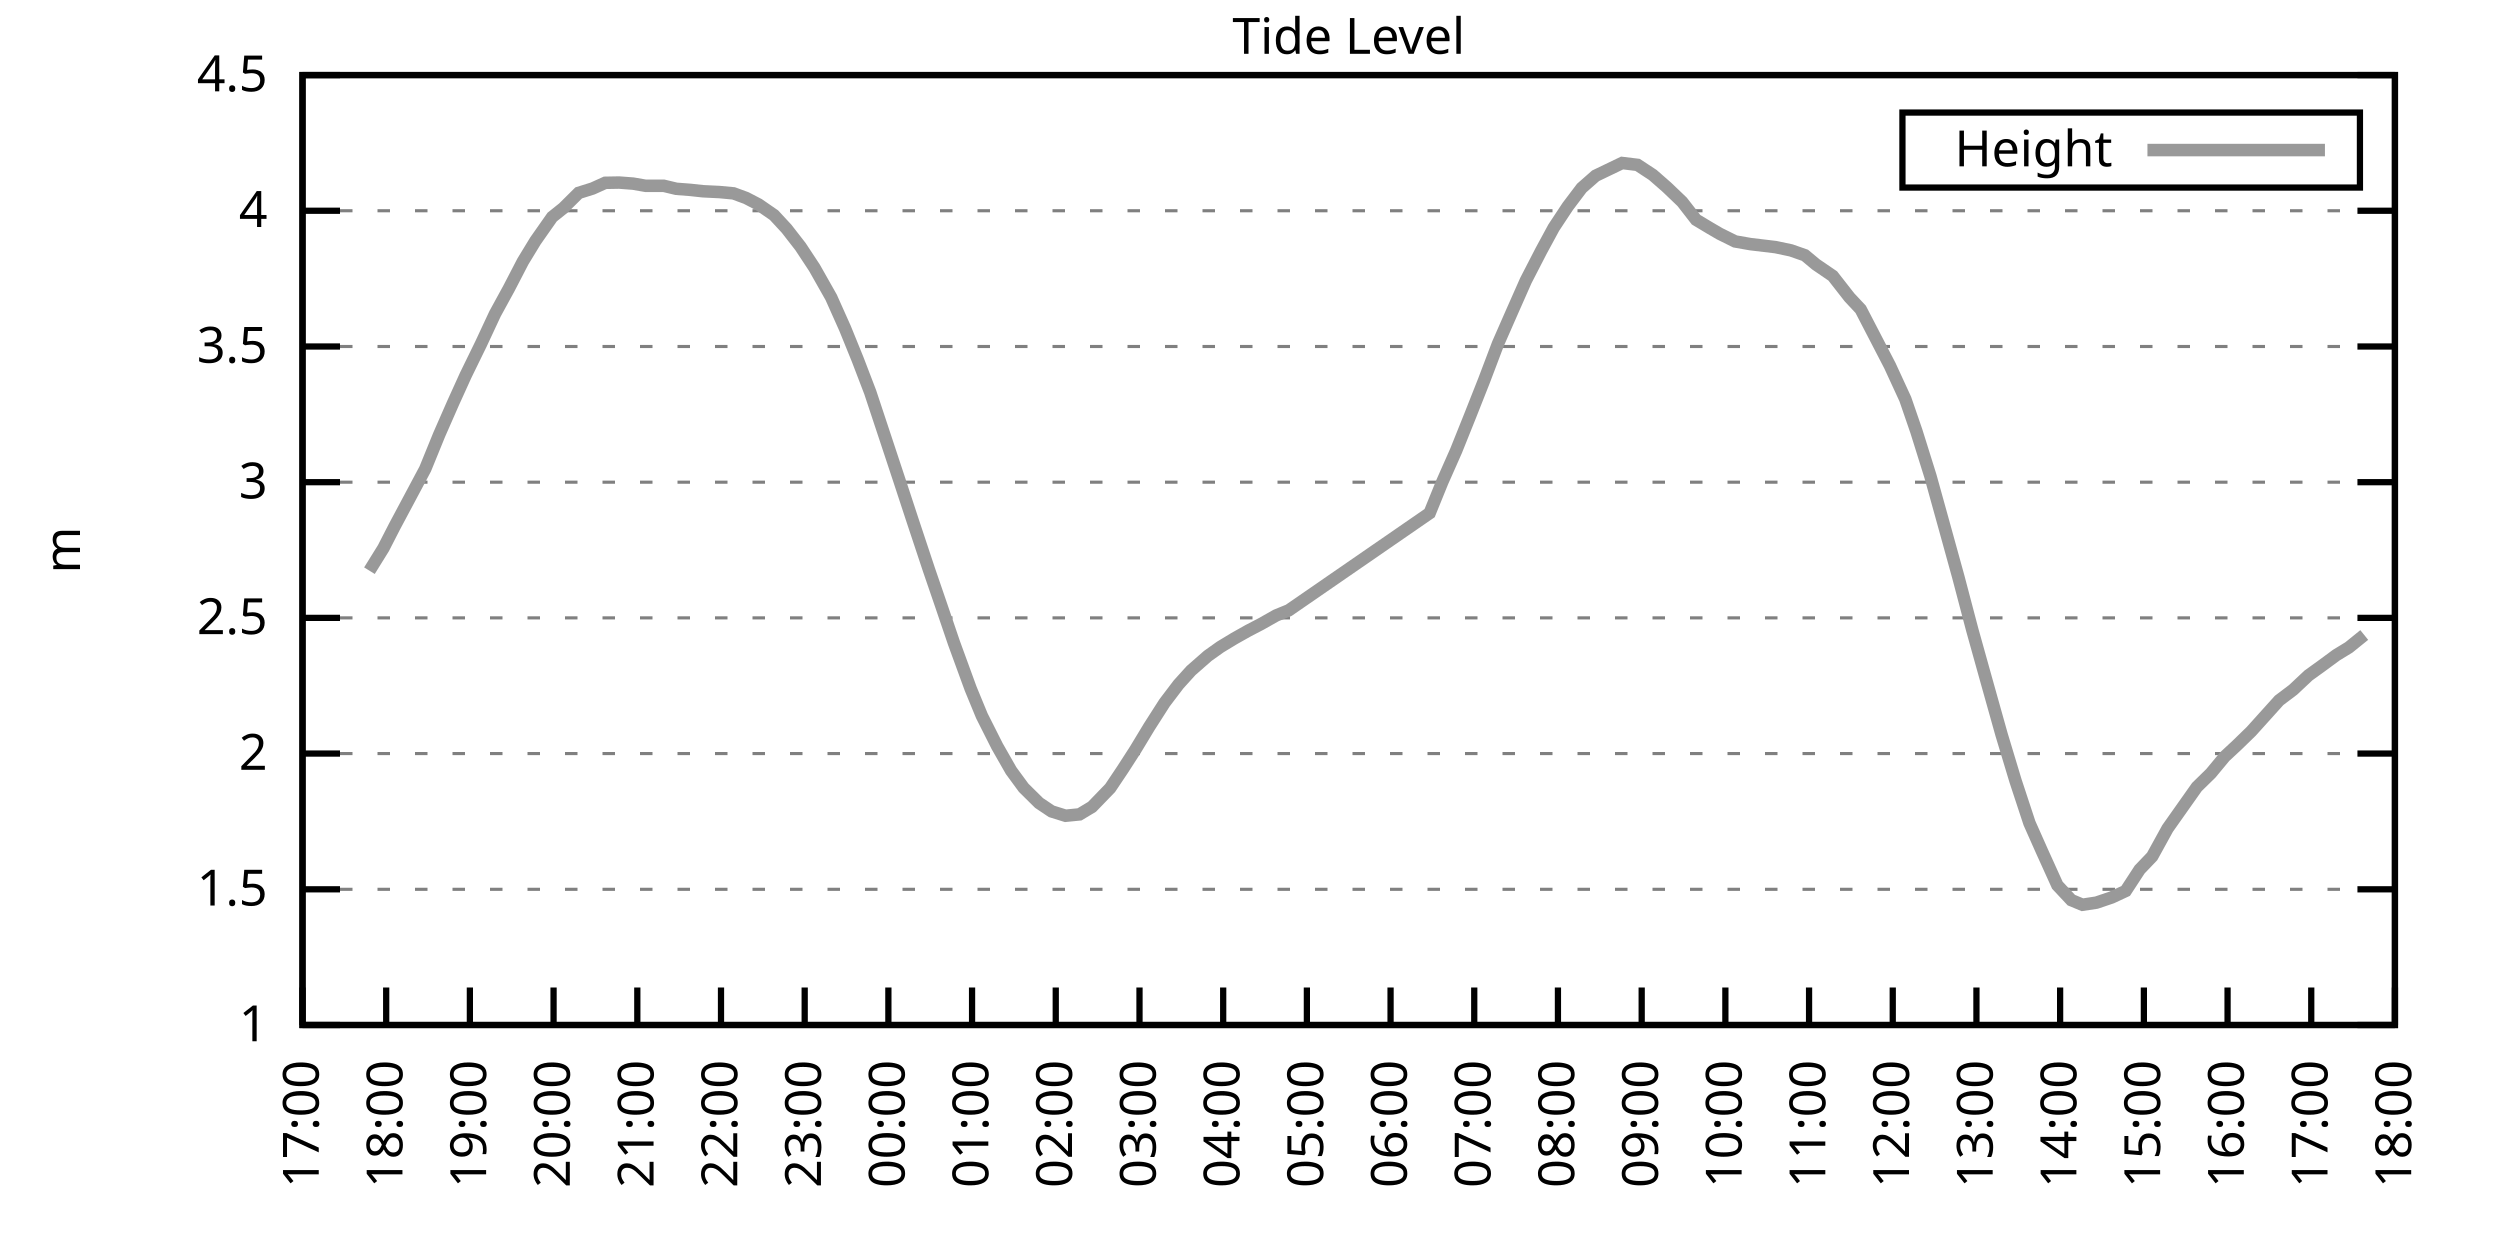
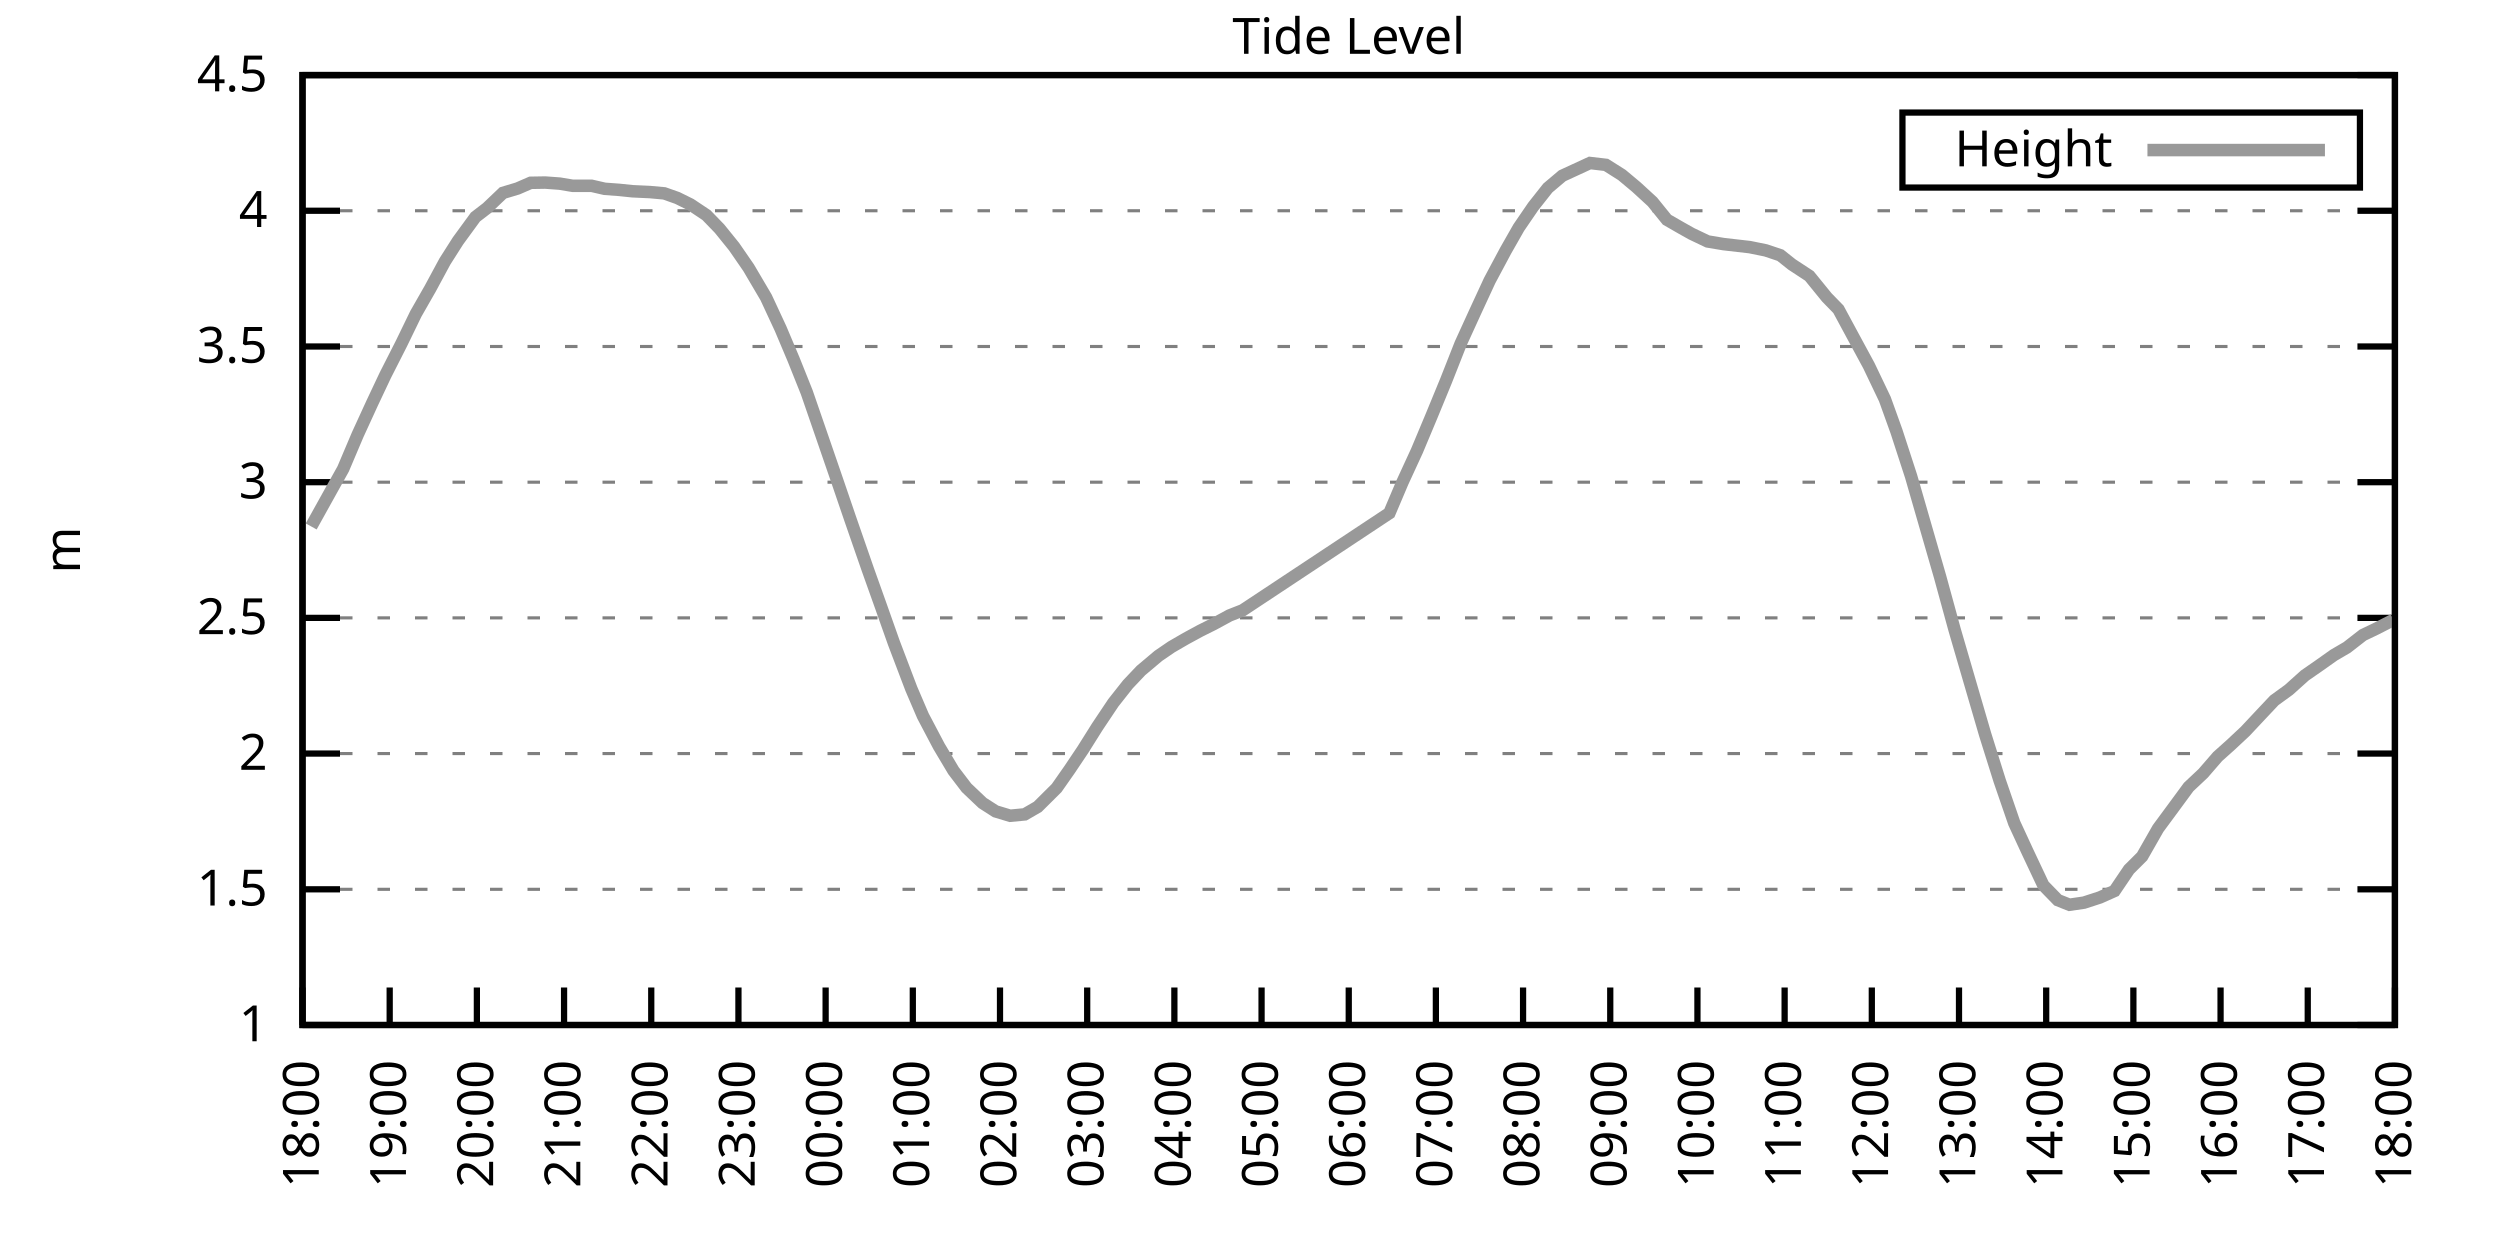
<svg xmlns="http://www.w3.org/2000/svg" xmlns:xlink="http://www.w3.org/1999/xlink" width="400" height="200" viewBox="0 0 400 200">
  <g id="gnuplot_canvas">
    <rect x="0" y="0" width="400" height="200" fill="none" />
    <defs>
      <circle id="gpDot" r="0.5" stroke-width="0.5" stroke="currentColor" />
      <path id="gpPt0" stroke-width="0.333" stroke="currentColor" d="M-1,0 h2 M0,-1 v2" />
      <path id="gpPt1" stroke-width="0.333" stroke="currentColor" d="M-1,-1 L1,1 M1,-1 L-1,1" />
      <path id="gpPt2" stroke-width="0.333" stroke="currentColor" d="M-1,0 L1,0 M0,-1 L0,1 M-1,-1 L1,1 M-1,1 L1,-1" />
      <rect id="gpPt3" stroke-width="0.333" stroke="currentColor" x="-1" y="-1" width="2" height="2" />
      <rect id="gpPt4" stroke-width="0.333" stroke="currentColor" fill="currentColor" x="-1" y="-1" width="2" height="2" />
      <circle id="gpPt5" stroke-width="0.333" stroke="currentColor" cx="0" cy="0" r="1" />
      <use xlink:href="#gpPt5" id="gpPt6" fill="currentColor" stroke="none" />
      <path id="gpPt7" stroke-width="0.333" stroke="currentColor" d="M0,-1.33 L-1.33,0.67 L1.33,0.67 z" />
      <use xlink:href="#gpPt7" id="gpPt8" fill="currentColor" stroke="none" />
      <use xlink:href="#gpPt7" id="gpPt9" stroke="currentColor" transform="rotate(180)" />
      <use xlink:href="#gpPt9" id="gpPt10" fill="currentColor" stroke="none" />
      <use xlink:href="#gpPt3" id="gpPt11" stroke="currentColor" transform="rotate(45)" />
      <use xlink:href="#gpPt11" id="gpPt12" fill="currentColor" stroke="none" />
      <path id="gpPt13" stroke-width="0.333" stroke="currentColor" d="M0,1.330 L1.265,0.411 L0.782,-1.067 L-0.782,-1.076 L-1.265,0.411 z" />
      <use xlink:href="#gpPt13" id="gpPt14" fill="currentColor" stroke="none" />
      <filter id="textbox" filterUnits="objectBoundingBox" x="0" y="0" height="1" width="1">
        <feFlood flood-color="white" flood-opacity="1" result="bgnd" />
        <feComposite in="SourceGraphic" in2="bgnd" operator="atop" />
      </filter>
      <filter id="greybox" filterUnits="objectBoundingBox" x="0" y="0" height="1" width="1">
        <feFlood flood-color="lightgrey" flood-opacity="1" result="grey" />
        <feComposite in="SourceGraphic" in2="grey" operator="atop" />
      </filter>
    </defs>
    <g fill="none" color="white" stroke="currentColor" stroke-width="1.00" stroke-linecap="butt" stroke-linejoin="miter">
</g>
    <g fill="none" color="black" stroke="currentColor" stroke-width="1.00" stroke-linecap="butt" stroke-linejoin="miter">
      <g stroke="none" shape-rendering="crispEdges">
        <polygon fill="rgb(255, 255, 255)" points="48.40,164.00 383.18,164.00 383.18,12.02 48.40,12.02 " />
      </g>
    </g>
    <g fill="none" color="black" stroke="currentColor" stroke-width="1.00" stroke-linecap="butt" stroke-linejoin="miter">
</g>
    <g fill="none" color="black" stroke="black" stroke-width="0.50" stroke-linecap="butt" stroke-linejoin="miter">
</g>
    <g fill="none" color="gray" stroke="currentColor" stroke-width="0.50" stroke-linecap="butt" stroke-linejoin="miter">
      <path stroke="gray" stroke-dasharray="2,4" class="gridline" d="M48.40,164.00 L383.19,164.00  " />
    </g>
    <g fill="none" color="gray" stroke="gray" stroke-width="1.00" stroke-linecap="butt" stroke-linejoin="miter">
</g>
    <g fill="none" color="black" stroke="currentColor" stroke-width="1.00" stroke-linecap="butt" stroke-linejoin="miter">
      <path stroke="black" d="M48.40,164.00 L54.40,164.00 M383.19,164.00 L377.19,164.00  " />
      <g transform="translate(42.80,166.60)" stroke="none" fill="black" font-family="Sans" font-size="8.00" text-anchor="end">
        <text>
          <tspan font-family="Sans"> 1</tspan>
        </text>
      </g>
    </g>
    <g fill="none" color="black" stroke="currentColor" stroke-width="1.00" stroke-linecap="butt" stroke-linejoin="miter">
</g>
    <g fill="none" color="black" stroke="black" stroke-width="0.50" stroke-linecap="butt" stroke-linejoin="miter">
</g>
    <g fill="none" color="gray" stroke="currentColor" stroke-width="0.50" stroke-linecap="butt" stroke-linejoin="miter">
      <path stroke="gray" stroke-dasharray="2,4" class="gridline" d="M48.40,142.29 L383.19,142.29  " />
    </g>
    <g fill="none" color="gray" stroke="gray" stroke-width="1.00" stroke-linecap="butt" stroke-linejoin="miter">
</g>
    <g fill="none" color="black" stroke="currentColor" stroke-width="1.00" stroke-linecap="butt" stroke-linejoin="miter">
      <path stroke="black" d="M48.40,142.29 L54.40,142.29 M383.19,142.29 L377.19,142.29  " />
      <g transform="translate(42.80,144.89)" stroke="none" fill="black" font-family="Sans" font-size="8.00" text-anchor="end">
        <text>
          <tspan font-family="Sans"> 1.5</tspan>
        </text>
      </g>
    </g>
    <g fill="none" color="black" stroke="currentColor" stroke-width="1.00" stroke-linecap="butt" stroke-linejoin="miter">
</g>
    <g fill="none" color="black" stroke="black" stroke-width="0.50" stroke-linecap="butt" stroke-linejoin="miter">
</g>
    <g fill="none" color="gray" stroke="currentColor" stroke-width="0.50" stroke-linecap="butt" stroke-linejoin="miter">
      <path stroke="gray" stroke-dasharray="2,4" class="gridline" d="M48.40,120.57 L383.19,120.57  " />
    </g>
    <g fill="none" color="gray" stroke="gray" stroke-width="1.00" stroke-linecap="butt" stroke-linejoin="miter">
</g>
    <g fill="none" color="black" stroke="currentColor" stroke-width="1.00" stroke-linecap="butt" stroke-linejoin="miter">
      <path stroke="black" d="M48.40,120.57 L54.40,120.57 M383.19,120.57 L377.19,120.57  " />
      <g transform="translate(42.80,123.17)" stroke="none" fill="black" font-family="Sans" font-size="8.00" text-anchor="end">
        <text>
          <tspan font-family="Sans"> 2</tspan>
        </text>
      </g>
    </g>
    <g fill="none" color="black" stroke="currentColor" stroke-width="1.00" stroke-linecap="butt" stroke-linejoin="miter">
</g>
    <g fill="none" color="black" stroke="black" stroke-width="0.50" stroke-linecap="butt" stroke-linejoin="miter">
</g>
    <g fill="none" color="gray" stroke="currentColor" stroke-width="0.50" stroke-linecap="butt" stroke-linejoin="miter">
      <path stroke="gray" stroke-dasharray="2,4" class="gridline" d="M48.40,98.86 L383.19,98.86  " />
    </g>
    <g fill="none" color="gray" stroke="gray" stroke-width="1.00" stroke-linecap="butt" stroke-linejoin="miter">
</g>
    <g fill="none" color="black" stroke="currentColor" stroke-width="1.00" stroke-linecap="butt" stroke-linejoin="miter">
      <path stroke="black" d="M48.40,98.86 L54.40,98.86 M383.19,98.86 L377.19,98.86  " />
      <g transform="translate(42.80,101.46)" stroke="none" fill="black" font-family="Sans" font-size="8.00" text-anchor="end">
        <text>
          <tspan font-family="Sans"> 2.5</tspan>
        </text>
      </g>
    </g>
    <g fill="none" color="black" stroke="currentColor" stroke-width="1.00" stroke-linecap="butt" stroke-linejoin="miter">
</g>
    <g fill="none" color="black" stroke="black" stroke-width="0.50" stroke-linecap="butt" stroke-linejoin="miter">
</g>
    <g fill="none" color="gray" stroke="currentColor" stroke-width="0.50" stroke-linecap="butt" stroke-linejoin="miter">
      <path stroke="gray" stroke-dasharray="2,4" class="gridline" d="M48.40,77.15 L383.19,77.15  " />
    </g>
    <g fill="none" color="gray" stroke="gray" stroke-width="1.00" stroke-linecap="butt" stroke-linejoin="miter">
</g>
    <g fill="none" color="black" stroke="currentColor" stroke-width="1.00" stroke-linecap="butt" stroke-linejoin="miter">
      <path stroke="black" d="M48.40,77.15 L54.40,77.15 M383.19,77.15 L377.19,77.15  " />
      <g transform="translate(42.80,79.75)" stroke="none" fill="black" font-family="Sans" font-size="8.00" text-anchor="end">
        <text>
          <tspan font-family="Sans"> 3</tspan>
        </text>
      </g>
    </g>
    <g fill="none" color="black" stroke="currentColor" stroke-width="1.00" stroke-linecap="butt" stroke-linejoin="miter">
</g>
    <g fill="none" color="black" stroke="black" stroke-width="0.50" stroke-linecap="butt" stroke-linejoin="miter">
</g>
    <g fill="none" color="gray" stroke="currentColor" stroke-width="0.50" stroke-linecap="butt" stroke-linejoin="miter">
      <path stroke="gray" stroke-dasharray="2,4" class="gridline" d="M48.40,55.44 L383.19,55.44  " />
    </g>
    <g fill="none" color="gray" stroke="gray" stroke-width="1.00" stroke-linecap="butt" stroke-linejoin="miter">
</g>
    <g fill="none" color="black" stroke="currentColor" stroke-width="1.00" stroke-linecap="butt" stroke-linejoin="miter">
      <path stroke="black" d="M48.40,55.44 L54.40,55.44 M383.19,55.44 L377.19,55.44  " />
      <g transform="translate(42.80,58.04)" stroke="none" fill="black" font-family="Sans" font-size="8.00" text-anchor="end">
        <text>
          <tspan font-family="Sans"> 3.5</tspan>
        </text>
      </g>
    </g>
    <g fill="none" color="black" stroke="currentColor" stroke-width="1.00" stroke-linecap="butt" stroke-linejoin="miter">
</g>
    <g fill="none" color="black" stroke="black" stroke-width="0.50" stroke-linecap="butt" stroke-linejoin="miter">
</g>
    <g fill="none" color="gray" stroke="currentColor" stroke-width="0.50" stroke-linecap="butt" stroke-linejoin="miter">
      <path stroke="gray" stroke-dasharray="2,4" class="gridline" d="M48.40,33.72 L383.19,33.72  " />
    </g>
    <g fill="none" color="gray" stroke="gray" stroke-width="1.00" stroke-linecap="butt" stroke-linejoin="miter">
</g>
    <g fill="none" color="black" stroke="currentColor" stroke-width="1.00" stroke-linecap="butt" stroke-linejoin="miter">
      <path stroke="black" d="M48.40,33.72 L54.40,33.72 M383.19,33.72 L377.19,33.72  " />
      <g transform="translate(42.80,36.32)" stroke="none" fill="black" font-family="Sans" font-size="8.00" text-anchor="end">
        <text>
          <tspan font-family="Sans"> 4</tspan>
        </text>
      </g>
    </g>
    <g fill="none" color="black" stroke="currentColor" stroke-width="1.00" stroke-linecap="butt" stroke-linejoin="miter">
</g>
    <g fill="none" color="black" stroke="black" stroke-width="0.50" stroke-linecap="butt" stroke-linejoin="miter">
</g>
    <g fill="none" color="gray" stroke="currentColor" stroke-width="0.50" stroke-linecap="butt" stroke-linejoin="miter">
      <path stroke="gray" stroke-dasharray="2,4" class="gridline" d="M48.40,12.01 L383.19,12.01  " />
    </g>
    <g fill="none" color="gray" stroke="gray" stroke-width="1.00" stroke-linecap="butt" stroke-linejoin="miter">
</g>
    <g fill="none" color="black" stroke="currentColor" stroke-width="1.00" stroke-linecap="butt" stroke-linejoin="miter">
      <path stroke="black" d="M48.40,12.01 L54.40,12.01 M383.19,12.01 L377.19,12.01  " />
      <g transform="translate(42.80,14.61)" stroke="none" fill="black" font-family="Sans" font-size="8.00" text-anchor="end">
        <text>
          <tspan font-family="Sans"> 4.5</tspan>
        </text>
      </g>
    </g>
    <g fill="none" color="black" stroke="currentColor" stroke-width="1.00" stroke-linecap="butt" stroke-linejoin="miter">
      <path stroke="black" d="M48.40,164.00 L48.40,158.00  " />
      <g transform="translate(51.00,169.60) rotate(270.00)" stroke="none" fill="black" font-family="Sans" font-size="8.00" text-anchor="end">
        <text>
-           <tspan font-family="Sans">17:00</tspan>
-         </text>
-       </g>
-     </g>
-     <g fill="none" color="black" stroke="currentColor" stroke-width="1.00" stroke-linecap="butt" stroke-linejoin="miter">
-       <path stroke="black" d="M61.79,164.00 L61.79,158.00  " />
-       <g transform="translate(64.39,169.60) rotate(270.00)" stroke="none" fill="black" font-family="Sans" font-size="8.00" text-anchor="end">
-         <text>
          <tspan font-family="Sans">18:00</tspan>
        </text>
      </g>
    </g>
    <g fill="none" color="black" stroke="currentColor" stroke-width="1.00" stroke-linecap="butt" stroke-linejoin="miter">
-       <path stroke="black" d="M75.18,164.00 L75.18,158.00  " />
-       <g transform="translate(77.78,169.60) rotate(270.00)" stroke="none" fill="black" font-family="Sans" font-size="8.00" text-anchor="end">
+       <path stroke="black" d="M62.35,164.00 L62.35,158.00  " />
+       <g transform="translate(64.95,169.60) rotate(270.00)" stroke="none" fill="black" font-family="Sans" font-size="8.00" text-anchor="end">
        <text>
          <tspan font-family="Sans">19:00</tspan>
        </text>
      </g>
    </g>
    <g fill="none" color="black" stroke="currentColor" stroke-width="1.00" stroke-linecap="butt" stroke-linejoin="miter">
-       <path stroke="black" d="M88.57,164.00 L88.57,158.00  " />
-       <g transform="translate(91.17,169.60) rotate(270.00)" stroke="none" fill="black" font-family="Sans" font-size="8.00" text-anchor="end">
+       <path stroke="black" d="M76.30,164.00 L76.30,158.00  " />
+       <g transform="translate(78.90,169.60) rotate(270.00)" stroke="none" fill="black" font-family="Sans" font-size="8.00" text-anchor="end">
        <text>
          <tspan font-family="Sans">20:00</tspan>
        </text>
      </g>
    </g>
    <g fill="none" color="black" stroke="currentColor" stroke-width="1.00" stroke-linecap="butt" stroke-linejoin="miter">
-       <path stroke="black" d="M101.97,164.00 L101.97,158.00  " />
-       <g transform="translate(104.57,169.60) rotate(270.00)" stroke="none" fill="black" font-family="Sans" font-size="8.00" text-anchor="end">
+       <path stroke="black" d="M90.25,164.00 L90.25,158.00  " />
+       <g transform="translate(92.85,169.60) rotate(270.00)" stroke="none" fill="black" font-family="Sans" font-size="8.00" text-anchor="end">
        <text>
          <tspan font-family="Sans">21:00</tspan>
        </text>
      </g>
    </g>
    <g fill="none" color="black" stroke="currentColor" stroke-width="1.00" stroke-linecap="butt" stroke-linejoin="miter">
-       <path stroke="black" d="M115.36,164.00 L115.36,158.00  " />
-       <g transform="translate(117.96,169.60) rotate(270.00)" stroke="none" fill="black" font-family="Sans" font-size="8.00" text-anchor="end">
+       <path stroke="black" d="M104.20,164.00 L104.20,158.00  " />
+       <g transform="translate(106.80,169.60) rotate(270.00)" stroke="none" fill="black" font-family="Sans" font-size="8.00" text-anchor="end">
        <text>
          <tspan font-family="Sans">22:00</tspan>
        </text>
      </g>
    </g>
    <g fill="none" color="black" stroke="currentColor" stroke-width="1.00" stroke-linecap="butt" stroke-linejoin="miter">
-       <path stroke="black" d="M128.75,164.00 L128.75,158.00  " />
-       <g transform="translate(131.35,169.60) rotate(270.00)" stroke="none" fill="black" font-family="Sans" font-size="8.00" text-anchor="end">
+       <path stroke="black" d="M118.15,164.00 L118.15,158.00  " />
+       <g transform="translate(120.75,169.60) rotate(270.00)" stroke="none" fill="black" font-family="Sans" font-size="8.00" text-anchor="end">
        <text>
          <tspan font-family="Sans">23:00</tspan>
        </text>
      </g>
    </g>
    <g fill="none" color="black" stroke="currentColor" stroke-width="1.00" stroke-linecap="butt" stroke-linejoin="miter">
-       <path stroke="black" d="M142.14,164.00 L142.14,158.00  " />
-       <g transform="translate(144.74,169.60) rotate(270.00)" stroke="none" fill="black" font-family="Sans" font-size="8.00" text-anchor="end">
+       <path stroke="black" d="M132.10,164.00 L132.10,158.00  " />
+       <g transform="translate(134.70,169.60) rotate(270.00)" stroke="none" fill="black" font-family="Sans" font-size="8.00" text-anchor="end">
        <text>
          <tspan font-family="Sans">00:00</tspan>
        </text>
      </g>
    </g>
    <g fill="none" color="black" stroke="currentColor" stroke-width="1.00" stroke-linecap="butt" stroke-linejoin="miter">
-       <path stroke="black" d="M155.53,164.00 L155.53,158.00  " />
-       <g transform="translate(158.13,169.60) rotate(270.00)" stroke="none" fill="black" font-family="Sans" font-size="8.00" text-anchor="end">
+       <path stroke="black" d="M146.05,164.00 L146.05,158.00  " />
+       <g transform="translate(148.65,169.60) rotate(270.00)" stroke="none" fill="black" font-family="Sans" font-size="8.00" text-anchor="end">
        <text>
          <tspan font-family="Sans">01:00</tspan>
        </text>
      </g>
    </g>
    <g fill="none" color="black" stroke="currentColor" stroke-width="1.00" stroke-linecap="butt" stroke-linejoin="miter">
-       <path stroke="black" d="M168.92,164.00 L168.92,158.00  " />
-       <g transform="translate(171.52,169.60) rotate(270.00)" stroke="none" fill="black" font-family="Sans" font-size="8.00" text-anchor="end">
+       <path stroke="black" d="M160.00,164.00 L160.00,158.00  " />
+       <g transform="translate(162.60,169.60) rotate(270.00)" stroke="none" fill="black" font-family="Sans" font-size="8.00" text-anchor="end">
        <text>
          <tspan font-family="Sans">02:00</tspan>
        </text>
      </g>
    </g>
    <g fill="none" color="black" stroke="currentColor" stroke-width="1.00" stroke-linecap="butt" stroke-linejoin="miter">
-       <path stroke="black" d="M182.32,164.00 L182.32,158.00  " />
-       <g transform="translate(184.92,169.60) rotate(270.00)" stroke="none" fill="black" font-family="Sans" font-size="8.00" text-anchor="end">
+       <path stroke="black" d="M173.95,164.00 L173.95,158.00  " />
+       <g transform="translate(176.55,169.60) rotate(270.00)" stroke="none" fill="black" font-family="Sans" font-size="8.00" text-anchor="end">
        <text>
          <tspan font-family="Sans">03:00</tspan>
        </text>
      </g>
    </g>
    <g fill="none" color="black" stroke="currentColor" stroke-width="1.00" stroke-linecap="butt" stroke-linejoin="miter">
-       <path stroke="black" d="M195.71,164.00 L195.71,158.00  " />
-       <g transform="translate(198.31,169.60) rotate(270.00)" stroke="none" fill="black" font-family="Sans" font-size="8.00" text-anchor="end">
+       <path stroke="black" d="M187.90,164.00 L187.90,158.00  " />
+       <g transform="translate(190.50,169.60) rotate(270.00)" stroke="none" fill="black" font-family="Sans" font-size="8.00" text-anchor="end">
        <text>
          <tspan font-family="Sans">04:00</tspan>
        </text>
      </g>
    </g>
    <g fill="none" color="black" stroke="currentColor" stroke-width="1.00" stroke-linecap="butt" stroke-linejoin="miter">
-       <path stroke="black" d="M209.10,164.00 L209.10,158.00  " />
-       <g transform="translate(211.70,169.60) rotate(270.00)" stroke="none" fill="black" font-family="Sans" font-size="8.00" text-anchor="end">
+       <path stroke="black" d="M201.85,164.00 L201.85,158.00  " />
+       <g transform="translate(204.45,169.60) rotate(270.00)" stroke="none" fill="black" font-family="Sans" font-size="8.00" text-anchor="end">
        <text>
          <tspan font-family="Sans">05:00</tspan>
        </text>
      </g>
    </g>
    <g fill="none" color="black" stroke="currentColor" stroke-width="1.00" stroke-linecap="butt" stroke-linejoin="miter">
-       <path stroke="black" d="M222.49,164.00 L222.49,158.00  " />
-       <g transform="translate(225.09,169.60) rotate(270.00)" stroke="none" fill="black" font-family="Sans" font-size="8.00" text-anchor="end">
+       <path stroke="black" d="M215.80,164.00 L215.80,158.00  " />
+       <g transform="translate(218.40,169.60) rotate(270.00)" stroke="none" fill="black" font-family="Sans" font-size="8.00" text-anchor="end">
        <text>
          <tspan font-family="Sans">06:00</tspan>
        </text>
      </g>
    </g>
    <g fill="none" color="black" stroke="currentColor" stroke-width="1.00" stroke-linecap="butt" stroke-linejoin="miter">
-       <path stroke="black" d="M235.88,164.00 L235.88,158.00  " />
-       <g transform="translate(238.48,169.60) rotate(270.00)" stroke="none" fill="black" font-family="Sans" font-size="8.00" text-anchor="end">
+       <path stroke="black" d="M229.74,164.00 L229.74,158.00  " />
+       <g transform="translate(232.34,169.60) rotate(270.00)" stroke="none" fill="black" font-family="Sans" font-size="8.00" text-anchor="end">
        <text>
          <tspan font-family="Sans">07:00</tspan>
        </text>
      </g>
    </g>
    <g fill="none" color="black" stroke="currentColor" stroke-width="1.00" stroke-linecap="butt" stroke-linejoin="miter">
-       <path stroke="black" d="M249.27,164.00 L249.27,158.00  " />
-       <g transform="translate(251.87,169.60) rotate(270.00)" stroke="none" fill="black" font-family="Sans" font-size="8.00" text-anchor="end">
+       <path stroke="black" d="M243.69,164.00 L243.69,158.00  " />
+       <g transform="translate(246.29,169.60) rotate(270.00)" stroke="none" fill="black" font-family="Sans" font-size="8.00" text-anchor="end">
        <text>
          <tspan font-family="Sans">08:00</tspan>
        </text>
      </g>
    </g>
    <g fill="none" color="black" stroke="currentColor" stroke-width="1.00" stroke-linecap="butt" stroke-linejoin="miter">
-       <path stroke="black" d="M262.67,164.00 L262.67,158.00  " />
-       <g transform="translate(265.27,169.60) rotate(270.00)" stroke="none" fill="black" font-family="Sans" font-size="8.00" text-anchor="end">
+       <path stroke="black" d="M257.64,164.00 L257.64,158.00  " />
+       <g transform="translate(260.24,169.60) rotate(270.00)" stroke="none" fill="black" font-family="Sans" font-size="8.00" text-anchor="end">
        <text>
          <tspan font-family="Sans">09:00</tspan>
        </text>
      </g>
    </g>
    <g fill="none" color="black" stroke="currentColor" stroke-width="1.00" stroke-linecap="butt" stroke-linejoin="miter">
-       <path stroke="black" d="M276.06,164.00 L276.06,158.00  " />
-       <g transform="translate(278.66,169.60) rotate(270.00)" stroke="none" fill="black" font-family="Sans" font-size="8.00" text-anchor="end">
+       <path stroke="black" d="M271.59,164.00 L271.59,158.00  " />
+       <g transform="translate(274.19,169.60) rotate(270.00)" stroke="none" fill="black" font-family="Sans" font-size="8.00" text-anchor="end">
        <text>
          <tspan font-family="Sans">10:00</tspan>
        </text>
      </g>
    </g>
    <g fill="none" color="black" stroke="currentColor" stroke-width="1.00" stroke-linecap="butt" stroke-linejoin="miter">
-       <path stroke="black" d="M289.45,164.00 L289.45,158.00  " />
-       <g transform="translate(292.05,169.60) rotate(270.00)" stroke="none" fill="black" font-family="Sans" font-size="8.00" text-anchor="end">
+       <path stroke="black" d="M285.54,164.00 L285.54,158.00  " />
+       <g transform="translate(288.14,169.60) rotate(270.00)" stroke="none" fill="black" font-family="Sans" font-size="8.00" text-anchor="end">
        <text>
          <tspan font-family="Sans">11:00</tspan>
        </text>
      </g>
    </g>
    <g fill="none" color="black" stroke="currentColor" stroke-width="1.00" stroke-linecap="butt" stroke-linejoin="miter">
-       <path stroke="black" d="M302.84,164.00 L302.84,158.00  " />
-       <g transform="translate(305.44,169.60) rotate(270.00)" stroke="none" fill="black" font-family="Sans" font-size="8.00" text-anchor="end">
+       <path stroke="black" d="M299.49,164.00 L299.49,158.00  " />
+       <g transform="translate(302.09,169.60) rotate(270.00)" stroke="none" fill="black" font-family="Sans" font-size="8.00" text-anchor="end">
        <text>
          <tspan font-family="Sans">12:00</tspan>
        </text>
      </g>
    </g>
    <g fill="none" color="black" stroke="currentColor" stroke-width="1.00" stroke-linecap="butt" stroke-linejoin="miter">
-       <path stroke="black" d="M316.23,164.00 L316.23,158.00  " />
-       <g transform="translate(318.83,169.60) rotate(270.00)" stroke="none" fill="black" font-family="Sans" font-size="8.00" text-anchor="end">
+       <path stroke="black" d="M313.44,164.00 L313.44,158.00  " />
+       <g transform="translate(316.04,169.60) rotate(270.00)" stroke="none" fill="black" font-family="Sans" font-size="8.00" text-anchor="end">
        <text>
          <tspan font-family="Sans">13:00</tspan>
        </text>
      </g>
    </g>
    <g fill="none" color="black" stroke="currentColor" stroke-width="1.00" stroke-linecap="butt" stroke-linejoin="miter">
-       <path stroke="black" d="M329.62,164.00 L329.62,158.00  " />
-       <g transform="translate(332.22,169.60) rotate(270.00)" stroke="none" fill="black" font-family="Sans" font-size="8.00" text-anchor="end">
+       <path stroke="black" d="M327.39,164.00 L327.39,158.00  " />
+       <g transform="translate(329.99,169.60) rotate(270.00)" stroke="none" fill="black" font-family="Sans" font-size="8.00" text-anchor="end">
        <text>
          <tspan font-family="Sans">14:00</tspan>
        </text>
      </g>
    </g>
    <g fill="none" color="black" stroke="currentColor" stroke-width="1.00" stroke-linecap="butt" stroke-linejoin="miter">
-       <path stroke="black" d="M343.02,164.00 L343.02,158.00  " />
-       <g transform="translate(345.62,169.60) rotate(270.00)" stroke="none" fill="black" font-family="Sans" font-size="8.00" text-anchor="end">
+       <path stroke="black" d="M341.34,164.00 L341.34,158.00  " />
+       <g transform="translate(343.94,169.60) rotate(270.00)" stroke="none" fill="black" font-family="Sans" font-size="8.00" text-anchor="end">
        <text>
          <tspan font-family="Sans">15:00</tspan>
        </text>
      </g>
    </g>
    <g fill="none" color="black" stroke="currentColor" stroke-width="1.00" stroke-linecap="butt" stroke-linejoin="miter">
-       <path stroke="black" d="M356.41,164.00 L356.41,158.00  " />
-       <g transform="translate(359.01,169.60) rotate(270.00)" stroke="none" fill="black" font-family="Sans" font-size="8.00" text-anchor="end">
+       <path stroke="black" d="M355.29,164.00 L355.29,158.00  " />
+       <g transform="translate(357.89,169.60) rotate(270.00)" stroke="none" fill="black" font-family="Sans" font-size="8.00" text-anchor="end">
        <text>
          <tspan font-family="Sans">16:00</tspan>
        </text>
      </g>
    </g>
    <g fill="none" color="black" stroke="currentColor" stroke-width="1.00" stroke-linecap="butt" stroke-linejoin="miter">
-       <path stroke="black" d="M369.80,164.00 L369.80,158.00  " />
-       <g transform="translate(372.40,169.60) rotate(270.00)" stroke="none" fill="black" font-family="Sans" font-size="8.00" text-anchor="end">
+       <path stroke="black" d="M369.24,164.00 L369.24,158.00  " />
+       <g transform="translate(371.84,169.60) rotate(270.00)" stroke="none" fill="black" font-family="Sans" font-size="8.00" text-anchor="end">
        <text>
          <tspan font-family="Sans">17:00</tspan>
        </text>
      </g>
    </g>
    <g fill="none" color="black" stroke="currentColor" stroke-width="1.00" stroke-linecap="butt" stroke-linejoin="miter">
      <path stroke="black" d="M383.19,164.00 L383.19,158.00  " />
      <g transform="translate(385.79,169.60) rotate(270.00)" stroke="none" fill="black" font-family="Sans" font-size="8.00" text-anchor="end">
        <text>
          <tspan font-family="Sans">18:00</tspan>
        </text>
      </g>
    </g>
    <g fill="none" color="black" stroke="currentColor" stroke-width="1.00" stroke-linecap="butt" stroke-linejoin="miter">
</g>
    <g fill="none" color="black" stroke="currentColor" stroke-width="1.00" stroke-linecap="butt" stroke-linejoin="miter">
      <path stroke="black" d="M48.40,12.01 L48.40,164.00 L383.19,164.00 L383.19,12.01 L48.40,12.01 Z  " />
    </g>
    <g fill="none" color="black" stroke="currentColor" stroke-width="1.00" stroke-linecap="butt" stroke-linejoin="miter">
</g>
    <g fill="none" color="black" stroke="currentColor" stroke-width="1.00" stroke-linecap="butt" stroke-linejoin="miter">
      <path stroke="black" d="M304.39,30.01 L304.39,18.01 L377.59,18.01 L377.59,30.01 L304.39,30.01 Z  " />
    </g>
    <g id="Tide_level_plot_1">
      <g fill="none" color="white" stroke="black" stroke-width="2.00" stroke-linecap="butt" stroke-linejoin="miter">
</g>
      <g fill="none" color="black" stroke="currentColor" stroke-width="2.00" stroke-linecap="butt" stroke-linejoin="miter">
        <g transform="translate(337.99,26.61)" stroke="none" fill="black" font-family="Sans" font-size="8.00" text-anchor="end">
          <text>
            <tspan font-family="Sans">Height</tspan>
          </text>
        </g>
      </g>
      <g fill="none" color="black" stroke="currentColor" stroke-width="2.00" stroke-linecap="butt" stroke-linejoin="miter">
-         <path stroke="rgb(153, 153, 153)" d="M343.59,24.01 L371.99,24.01 M59.11,91.31 L61.35,87.70 L63.13,84.23 L65.59,79.62 L68.04,75.02 L70.27,69.55   L72.50,64.47 L74.51,60.04 L76.97,55.00 L79.20,50.22 L81.43,46.14 L83.66,41.84 L85.67,38.54 L88.35,34.72   L90.14,33.29 L92.59,30.86 L94.82,30.16 L96.83,29.25 L99.06,29.21 L101.30,29.38 L103.31,29.73 L106.21,29.73   L108.22,30.21 L110.45,30.38 L112.46,30.60 L115.13,30.73 L117.37,30.94 L119.38,31.68 L121.38,32.72 L123.84,34.42   L125.85,36.59 L128.08,39.46 L130.31,42.84 L132.99,47.58 L135.22,52.57 L137.23,57.52 L139.24,62.77 L141.69,70.16   L143.93,76.93 L145.94,83.05 L148.61,91.09 L150.62,96.95 L152.63,102.86 L155.31,110.20 L157.10,114.54 L159.55,119.40   L161.78,123.31 L163.79,126.05 L166.25,128.48 L168.25,129.82 L170.49,130.52 L172.72,130.30 L174.73,129.09 L177.63,126.09   L179.64,123.09 L181.65,119.97 L183.88,116.28 L186.33,112.45 L188.57,109.50 L190.57,107.29 L193.25,104.94 L195.26,103.51   L197.49,102.16 L199.73,100.90 L201.73,99.86 L204.19,98.47 L206.20,97.65 L228.74,82.10 L230.75,77.15 L232.98,72.11   L235.21,66.55 L237.44,60.91 L239.68,55.00 L241.91,49.92 L244.14,44.88 L246.60,40.11 L248.60,36.42 L250.84,33.03   L253.07,30.08 L255.30,28.12 L259.54,26.08 L262.00,26.38 L264.45,27.99 L266.68,29.94 L269.14,32.29 L271.37,35.16   L273.60,36.50 L275.16,37.41 L277.62,38.63 L280.07,39.06 L284.09,39.54 L286.55,40.06 L288.78,40.84 L290.56,42.32   L293.24,44.15 L295.92,47.58 L297.71,49.49 L299.94,53.79 L302.39,58.52 L304.85,63.86 L306.63,69.03 L308.87,76.19   L311.10,84.23 L313.33,92.30 L315.56,100.77 L317.79,108.76 L320.25,117.53 L322.48,124.92 L324.71,131.69 L326.72,136.21   L329.18,141.64 L331.41,144.02 L333.19,144.76 L335.43,144.42 L337.88,143.59 L340.11,142.55 L342.35,139.12 L344.35,137.03   L346.81,132.56 L349.26,129.09 L351.50,125.92 L353.73,123.74 L355.96,121.05 L357.97,119.18 L360.20,117.01 L362.66,114.28   L364.66,112.06 L366.90,110.37 L369.35,108.07 L371.58,106.46 L373.82,104.81 L375.82,103.59 L378.28,101.60  " />
+         <path stroke="rgb(153, 153, 153)" d="M343.59,24.01 L371.99,24.01 M49.79,84.23 L52.35,79.62 L54.91,75.02 L57.23,69.55 L59.56,64.47 L61.65,60.04   L64.21,55.00 L66.53,50.22 L68.86,46.14 L71.18,41.84 L73.28,38.54 L76.07,34.72 L77.93,33.29 L80.48,30.86   L82.81,30.16 L84.90,29.25 L87.23,29.21 L89.55,29.38 L91.64,29.73 L94.67,29.73 L96.76,30.21 L99.08,30.38   L101.18,30.60 L103.97,30.73 L106.29,30.94 L108.38,31.68 L110.48,32.72 L113.03,34.42 L115.13,36.59 L117.45,39.46   L119.78,42.84 L122.57,47.58 L124.89,52.57 L126.98,57.52 L129.08,62.77 L131.63,70.16 L133.96,76.93 L136.05,83.05   L138.84,91.09 L140.93,96.95 L143.02,102.86 L145.81,110.20 L147.67,114.54 L150.23,119.40 L152.56,123.31 L154.65,126.05   L157.21,128.48 L159.30,129.82 L161.62,130.52 L163.95,130.30 L166.04,129.09 L169.06,126.09 L171.16,123.09 L173.25,119.97   L175.57,116.28 L178.13,112.45 L180.46,109.50 L182.55,107.29 L185.34,104.94 L187.43,103.51 L189.76,102.16 L192.08,100.90   L194.17,99.86 L196.73,98.47 L198.82,97.65 L222.30,82.10 L224.40,77.15 L226.72,72.11 L229.05,66.55 L231.37,60.91   L233.70,55.00 L236.02,49.92 L238.35,44.88 L240.90,40.11 L243.00,36.42 L245.32,33.03 L247.65,30.08 L249.97,28.12   L254.39,26.08 L256.95,26.38 L259.50,27.99 L261.83,29.94 L264.39,32.29 L266.71,35.16 L269.04,36.50 L270.66,37.41   L273.22,38.63 L275.78,39.06 L279.96,39.54 L282.52,40.06 L284.85,40.84 L286.71,42.32 L289.50,44.15 L292.29,47.58   L294.15,49.49 L296.47,53.79 L299.03,58.52 L301.58,63.86 L303.44,69.03 L305.77,76.19 L308.09,84.23 L310.42,92.30   L312.74,100.77 L315.07,108.76 L317.63,117.53 L319.95,124.92 L322.28,131.69 L324.37,136.21 L326.93,141.64 L329.25,144.02   L331.11,144.76 L333.44,144.42 L335.99,143.59 L338.32,142.55 L340.64,139.12 L342.74,137.03 L345.29,132.56 L347.85,129.09   L350.18,125.92 L352.50,123.74 L354.83,121.05 L356.92,119.18 L359.24,117.01 L361.80,114.28 L363.89,112.06 L366.22,110.37   L368.78,108.07 L371.10,106.46 L373.43,104.81 L375.52,103.59 L378.08,101.60 L380.17,100.60 L382.96,99.17  " />
      </g>
    </g>
    <g fill="none" color="black" stroke="currentColor" stroke-width="2.00" stroke-linecap="butt" stroke-linejoin="miter">
</g>
    <g fill="none" color="black" stroke="black" stroke-width="1.00" stroke-linecap="butt" stroke-linejoin="miter">
</g>
    <g fill="none" color="black" stroke="currentColor" stroke-width="1.00" stroke-linecap="butt" stroke-linejoin="miter">
      <path stroke="black" d="M48.40,12.01 L48.40,164.00 L383.19,164.00 L383.19,12.01 L48.40,12.01 Z  " />
      <g transform="translate(12.80,88.01) rotate(270.00)" stroke="none" fill="black" font-family="Sans" font-size="8.00" text-anchor="middle">
        <text>
          <tspan font-family="Sans">m</tspan>
        </text>
      </g>
    </g>
    <g fill="none" color="black" stroke="currentColor" stroke-width="1.00" stroke-linecap="butt" stroke-linejoin="miter">
</g>
    <g fill="none" color="black" stroke="currentColor" stroke-width="1.00" stroke-linecap="butt" stroke-linejoin="miter">
      <g transform="translate(215.79,8.61)" stroke="none" fill="black" font-family="Sans" font-size="8.00" text-anchor="middle">
        <text>
          <tspan font-family="Sans">Tide Level</tspan>
        </text>
      </g>
    </g>
    <g fill="none" color="black" stroke="currentColor" stroke-width="1.00" stroke-linecap="butt" stroke-linejoin="miter">
</g>
  </g>
</svg>
